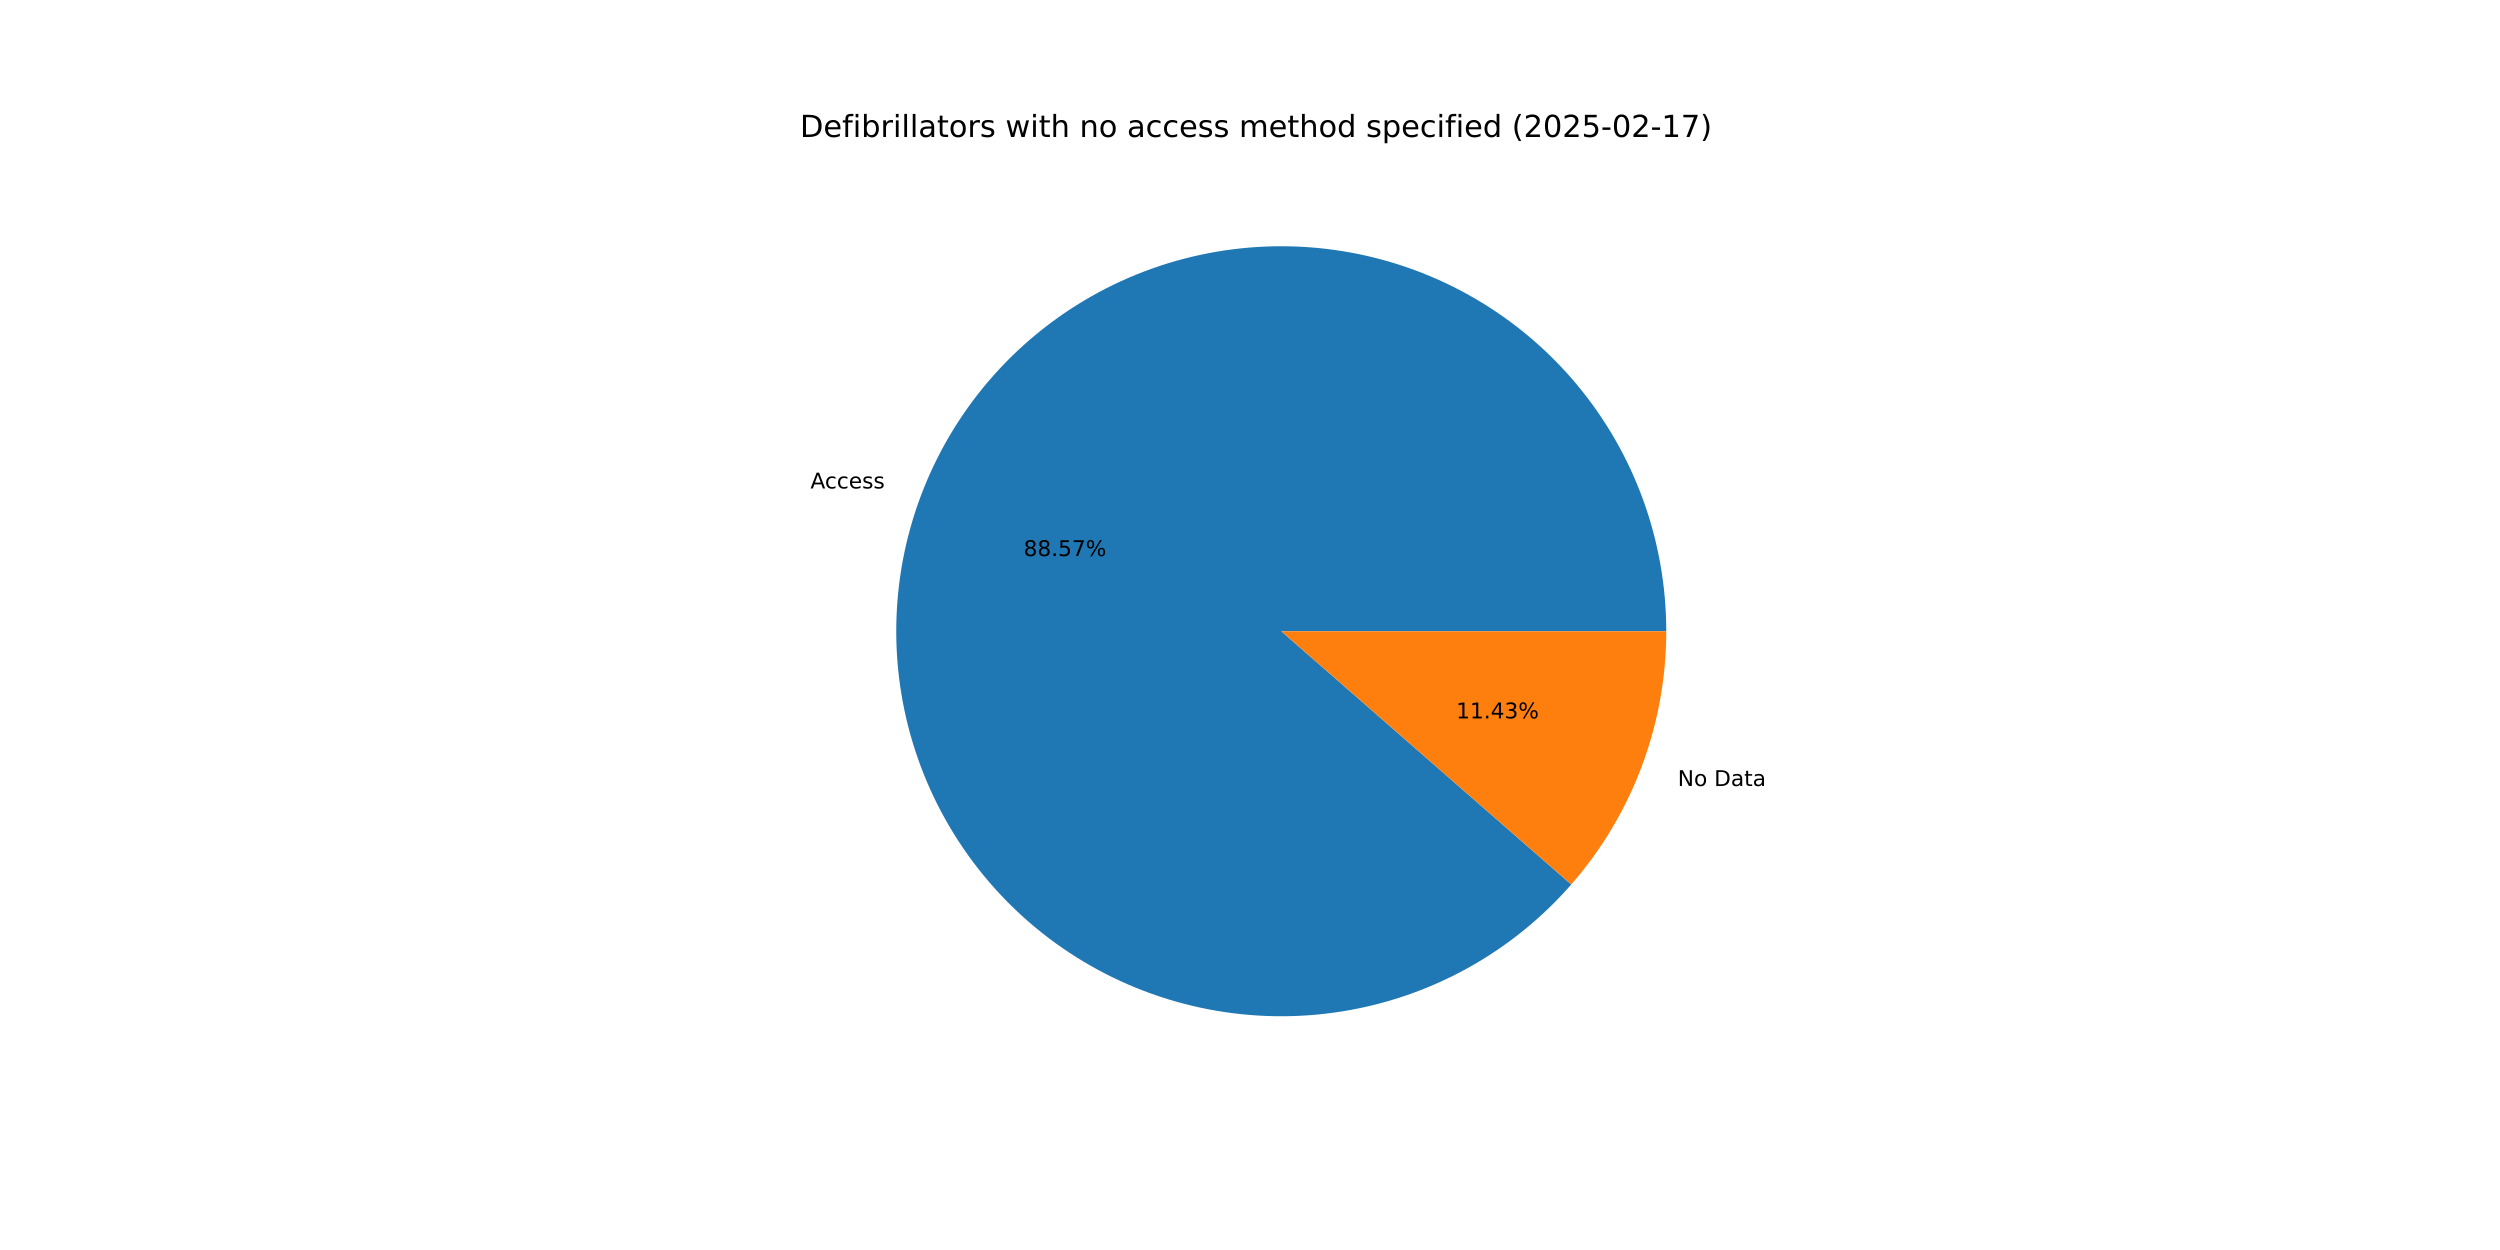
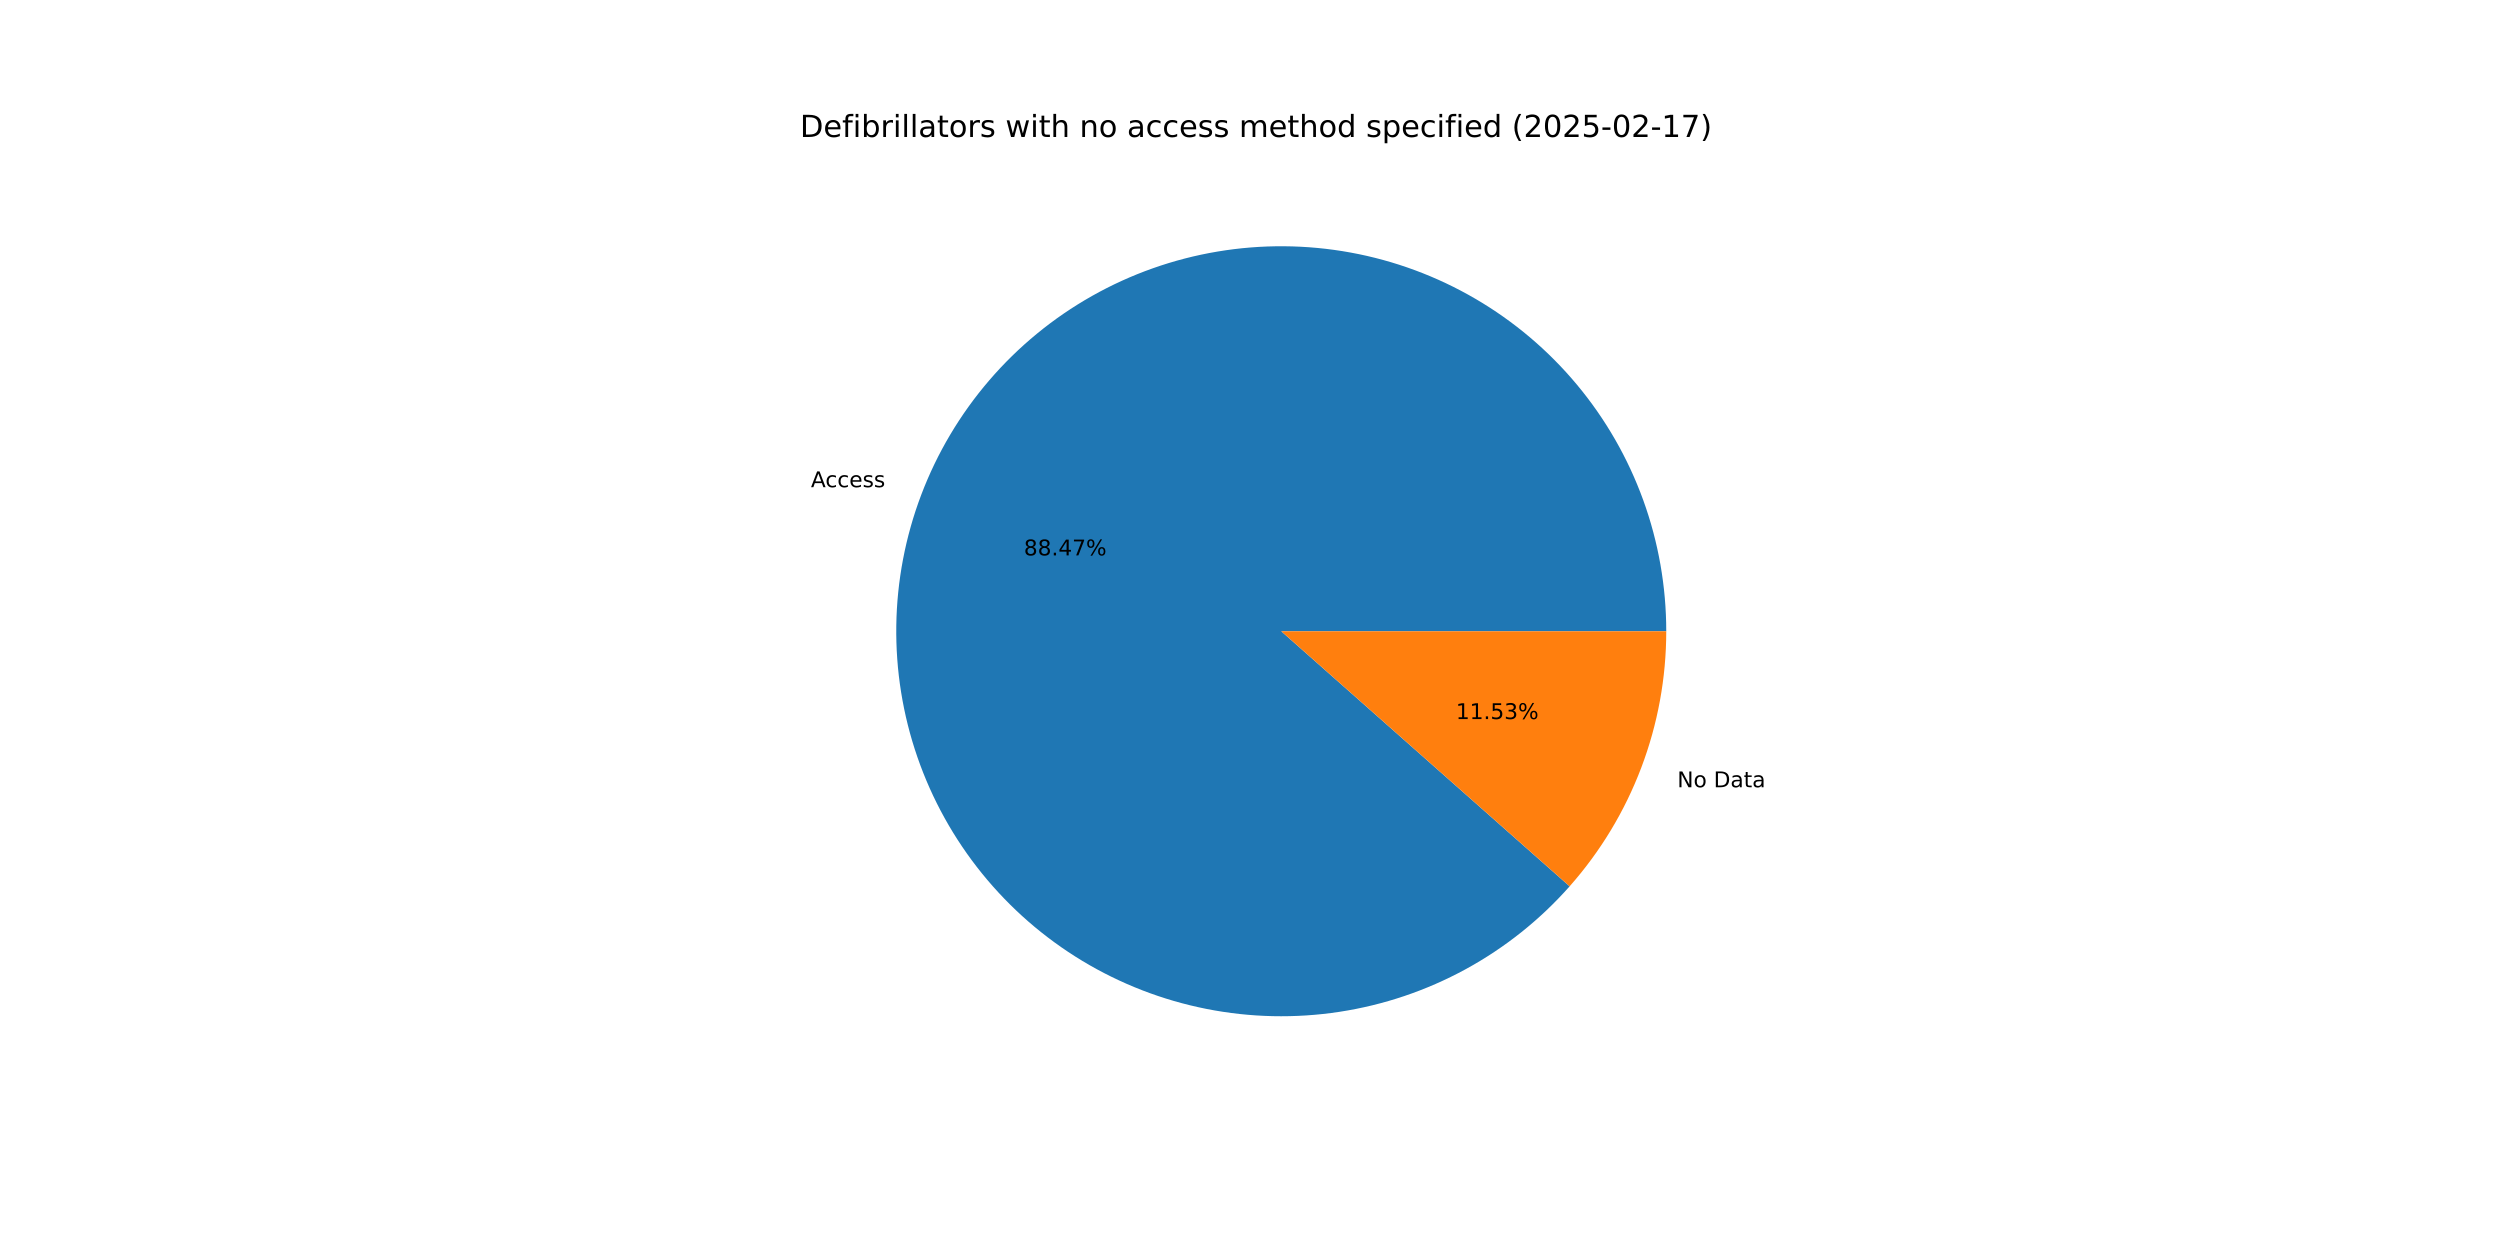
<svg xmlns="http://www.w3.org/2000/svg" xmlns:xlink="http://www.w3.org/1999/xlink" width="1152pt" height="576pt" viewBox="0 0 1152 576" version="1.1">
  <defs>
    <style type="text/css">*{stroke-linejoin: round; stroke-linecap: butt}</style>
  </defs>
  <g id="figure_1">
    <g id="patch_1">
      <path d="M 0 576  L 1152 576  L 1152 0  L 0 0  z " style="fill: #ffffff" />
    </g>
    <g id="axes_1">
      <g id="patch_2">
-         <path d="M 767.808 290.88  C 767.808 270.259 764.213 249.795 757.184 230.409  C 750.155 211.023 739.8 193.01 726.584 177.181  C 713.368 161.352 697.493 147.947 679.674 137.57  C 661.854 127.194 642.36 120.003 622.071 116.322  C 601.781 112.641 581.004 112.525 560.675 115.98  C 540.345 119.435 520.773 126.408 502.839 136.586  C 484.905 146.764 468.881 159.991 455.49 175.672  C 442.099 191.353 431.544 209.249 424.3 228.556  C 417.055 247.863 413.233 268.285 413.003 288.905  C 412.773 309.524 416.141 330.027 422.953 349.49  C 429.766 368.953 439.92 387.08 452.958 403.056  C 465.997 419.031 481.722 432.612 499.425 443.186  C 517.128 453.761 536.54 461.168 556.788 465.075  C 577.035 468.982 597.81 469.329 618.176 466.1  C 638.543 462.872 658.191 456.117 676.238 446.139  C 694.284 436.162 710.454 423.114 724.019 407.583  L 590.4 290.88  z " style="fill: #1f77b4" />
+         <path d="M 767.808 290.88  C 767.808 270.283 764.221 249.841 757.208 230.475  C 750.194 211.108 739.862 193.11 726.673 177.288  C 713.485 161.466 697.642 148.062 679.854 137.676  C 662.067 127.29 642.606 120.081 622.345 116.372  C 602.084 112.663 581.331 112.511 561.018 115.922  C 540.705 119.333 521.141 126.256 503.203 136.38  C 485.265 146.504 469.226 159.675 455.808 175.301  C 442.389 190.928 431.793 208.772 424.496 228.034  C 417.2 247.296 413.313 267.682 413.011 288.278  C 412.709 308.873 415.996 329.364 422.724 348.832  C 429.453 368.299 439.52 386.447 452.475 402.461  C 465.43 418.474 481.075 432.11 498.708 442.756  C 516.341 453.401 535.694 460.895 555.899 464.901  C 576.103 468.907 596.851 469.363 617.212 466.25  C 637.573 463.137 657.237 456.502 675.321 446.642  C 693.406 436.783 709.636 423.849 723.283 408.421  L 590.4 290.88  z " style="fill: #1f77b4" />
      </g>
      <g id="patch_3">
-         <path d="M 724.019 407.583  C 738.02 391.552 749.023 373.132 756.5 353.204  C 763.978 333.276 767.808 312.164 767.808 290.88  L 590.4 290.88  z " style="fill: #ff7f0e" />
+         <path d="M 723.283 408.421  C 737.509 392.338 748.697 373.805 756.304 353.726  C 763.91 333.646 767.808 312.352 767.808 290.88  L 590.4 290.88  z " style="fill: #ff7f0e" />
      </g>
      <g id="matplotlib.axis_1" />
      <g id="matplotlib.axis_2" />
      <g id="text_1">
-         <g transform="translate(373.4553 225.083) scale(0.1 -0.1)">
+         <g transform="translate(373.6716 224.5091) scale(0.1 -0.1)">
          <defs>
            <path id="DejaVuSans-41" d="M 2188 4044  L 1331 1722  L 3047 1722  L 2188 4044  z M 1831 4666  L 2547 4666  L 4325 0  L 3669 0  L 3244 1197  L 1141 1197  L 716 0  L 50 0  L 1831 4666  z " transform="scale(0.015625)" />
            <path id="DejaVuSans-63" d="M 3122 3366  L 3122 2828  Q 2878 2963 2633 3030  Q 2388 3097 2138 3097  Q 1578 3097 1268 2742  Q 959 2388 959 1747  Q 959 1106 1268 751  Q 1578 397 2138 397  Q 2388 397 2633 464  Q 2878 531 3122 666  L 3122 134  Q 2881 22 2623 -34  Q 2366 -91 2075 -91  Q 1284 -91 818 406  Q 353 903 353 1747  Q 353 2603 823 3093  Q 1294 3584 2113 3584  Q 2378 3584 2631 3529  Q 2884 3475 3122 3366  z " transform="scale(0.015625)" />
            <path id="DejaVuSans-65" d="M 3597 1894  L 3597 1613  L 953 1613  Q 991 1019 1311 708  Q 1631 397 2203 397  Q 2534 397 2845 478  Q 3156 559 3463 722  L 3463 178  Q 3153 47 2828 -22  Q 2503 -91 2169 -91  Q 1331 -91 842 396  Q 353 884 353 1716  Q 353 2575 817 3079  Q 1281 3584 2069 3584  Q 2775 3584 3186 3129  Q 3597 2675 3597 1894  z M 3022 2063  Q 3016 2534 2758 2815  Q 2500 3097 2075 3097  Q 1594 3097 1305 2825  Q 1016 2553 972 2059  L 3022 2063  z " transform="scale(0.015625)" />
            <path id="DejaVuSans-73" d="M 2834 3397  L 2834 2853  Q 2591 2978 2328 3040  Q 2066 3103 1784 3103  Q 1356 3103 1142 2972  Q 928 2841 928 2578  Q 928 2378 1081 2264  Q 1234 2150 1697 2047  L 1894 2003  Q 2506 1872 2764 1633  Q 3022 1394 3022 966  Q 3022 478 2636 193  Q 2250 -91 1575 -91  Q 1294 -91 989 -36  Q 684 19 347 128  L 347 722  Q 666 556 975 473  Q 1284 391 1588 391  Q 1994 391 2212 530  Q 2431 669 2431 922  Q 2431 1156 2273 1281  Q 2116 1406 1581 1522  L 1381 1569  Q 847 1681 609 1914  Q 372 2147 372 2553  Q 372 3047 722 3315  Q 1072 3584 1716 3584  Q 2034 3584 2315 3537  Q 2597 3491 2834 3397  z " transform="scale(0.015625)" />
          </defs>
          <use xlink:href="#DejaVuSans-41" />
          <use xlink:href="#DejaVuSans-63" x="66.658" />
          <use xlink:href="#DejaVuSans-63" x="121.639" />
          <use xlink:href="#DejaVuSans-65" x="176.619" />
          <use xlink:href="#DejaVuSans-73" x="238.143" />
          <use xlink:href="#DejaVuSans-73" x="290.242" />
        </g>
      </g>
      <g id="text_2">
-         <g transform="translate(471.675 256.245) scale(0.1 -0.1)">
+         <g transform="translate(471.793 255.9319) scale(0.1 -0.1)">
          <defs>
            <path id="DejaVuSans-38" d="M 2034 2216  Q 1584 2216 1326 1975  Q 1069 1734 1069 1313  Q 1069 891 1326 650  Q 1584 409 2034 409  Q 2484 409 2743 651  Q 3003 894 3003 1313  Q 3003 1734 2745 1975  Q 2488 2216 2034 2216  z M 1403 2484  Q 997 2584 770 2862  Q 544 3141 544 3541  Q 544 4100 942 4425  Q 1341 4750 2034 4750  Q 2731 4750 3128 4425  Q 3525 4100 3525 3541  Q 3525 3141 3298 2862  Q 3072 2584 2669 2484  Q 3125 2378 3379 2068  Q 3634 1759 3634 1313  Q 3634 634 3220 271  Q 2806 -91 2034 -91  Q 1263 -91 848 271  Q 434 634 434 1313  Q 434 1759 690 2068  Q 947 2378 1403 2484  z M 1172 3481  Q 1172 3119 1398 2916  Q 1625 2713 2034 2713  Q 2441 2713 2670 2916  Q 2900 3119 2900 3481  Q 2900 3844 2670 4047  Q 2441 4250 2034 4250  Q 1625 4250 1398 4047  Q 1172 3844 1172 3481  z " transform="scale(0.015625)" />
            <path id="DejaVuSans-2e" d="M 684 794  L 1344 794  L 1344 0  L 684 0  L 684 794  z " transform="scale(0.015625)" />
-             <path id="DejaVuSans-35" d="M 691 4666  L 3169 4666  L 3169 4134  L 1269 4134  L 1269 2991  Q 1406 3038 1543 3061  Q 1681 3084 1819 3084  Q 2600 3084 3056 2656  Q 3513 2228 3513 1497  Q 3513 744 3044 326  Q 2575 -91 1722 -91  Q 1428 -91 1123 -41  Q 819 9 494 109  L 494 744  Q 775 591 1075 516  Q 1375 441 1709 441  Q 2250 441 2565 725  Q 2881 1009 2881 1497  Q 2881 1984 2565 2268  Q 2250 2553 1709 2553  Q 1456 2553 1204 2497  Q 953 2441 691 2322  L 691 4666  z " transform="scale(0.015625)" />
+             <path id="DejaVuSans-34" d="M 2419 4116  L 825 1625  L 2419 1625  L 2419 4116  z M 2253 4666  L 3047 4666  L 3047 1625  L 3713 1625  L 3713 1100  L 3047 1100  L 3047 0  L 2419 0  L 2419 1100  L 313 1100  L 313 1709  L 2253 4666  z " transform="scale(0.015625)" />
            <path id="DejaVuSans-37" d="M 525 4666  L 3525 4666  L 3525 4397  L 1831 0  L 1172 0  L 2766 4134  L 525 4134  L 525 4666  z " transform="scale(0.015625)" />
            <path id="DejaVuSans-25" d="M 4653 2053  Q 4381 2053 4226 1822  Q 4072 1591 4072 1178  Q 4072 772 4226 539  Q 4381 306 4653 306  Q 4919 306 5073 539  Q 5228 772 5228 1178  Q 5228 1588 5073 1820  Q 4919 2053 4653 2053  z M 4653 2450  Q 5147 2450 5437 2106  Q 5728 1763 5728 1178  Q 5728 594 5436 251  Q 5144 -91 4653 -91  Q 4153 -91 3862 251  Q 3572 594 3572 1178  Q 3572 1766 3864 2108  Q 4156 2450 4653 2450  z M 1428 4353  Q 1159 4353 1004 4120  Q 850 3888 850 3481  Q 850 3069 1003 2837  Q 1156 2606 1428 2606  Q 1700 2606 1854 2837  Q 2009 3069 2009 3481  Q 2009 3884 1853 4118  Q 1697 4353 1428 4353  z M 4250 4750  L 4750 4750  L 1831 -91  L 1331 -91  L 4250 4750  z M 1428 4750  Q 1922 4750 2215 4408  Q 2509 4066 2509 3481  Q 2509 2891 2217 2550  Q 1925 2209 1428 2209  Q 931 2209 642 2551  Q 353 2894 353 3481  Q 353 4063 643 4406  Q 934 4750 1428 4750  z " transform="scale(0.015625)" />
          </defs>
          <use xlink:href="#DejaVuSans-38" />
          <use xlink:href="#DejaVuSans-38" x="63.623" />
          <use xlink:href="#DejaVuSans-2e" x="127.246" />
-           <use xlink:href="#DejaVuSans-35" x="159.033" />
+           <use xlink:href="#DejaVuSans-34" x="159.033" />
          <use xlink:href="#DejaVuSans-37" x="222.656" />
          <use xlink:href="#DejaVuSans-25" x="286.279" />
        </g>
      </g>
      <g id="text_3">
-         <g transform="translate(773.1104 362.1957) scale(0.1 -0.1)">
+         <g transform="translate(772.894 362.7697) scale(0.1 -0.1)">
          <defs>
            <path id="DejaVuSans-4e" d="M 628 4666  L 1478 4666  L 3547 763  L 3547 4666  L 4159 4666  L 4159 0  L 3309 0  L 1241 3903  L 1241 0  L 628 0  L 628 4666  z " transform="scale(0.015625)" />
            <path id="DejaVuSans-6f" d="M 1959 3097  Q 1497 3097 1228 2736  Q 959 2375 959 1747  Q 959 1119 1226 758  Q 1494 397 1959 397  Q 2419 397 2687 759  Q 2956 1122 2956 1747  Q 2956 2369 2687 2733  Q 2419 3097 1959 3097  z M 1959 3584  Q 2709 3584 3137 3096  Q 3566 2609 3566 1747  Q 3566 888 3137 398  Q 2709 -91 1959 -91  Q 1206 -91 779 398  Q 353 888 353 1747  Q 353 2609 779 3096  Q 1206 3584 1959 3584  z " transform="scale(0.015625)" />
            <path id="DejaVuSans-20" transform="scale(0.015625)" />
            <path id="DejaVuSans-44" d="M 1259 4147  L 1259 519  L 2022 519  Q 2988 519 3436 956  Q 3884 1394 3884 2338  Q 3884 3275 3436 3711  Q 2988 4147 2022 4147  L 1259 4147  z M 628 4666  L 1925 4666  Q 3281 4666 3915 4102  Q 4550 3538 4550 2338  Q 4550 1131 3912 565  Q 3275 0 1925 0  L 628 0  L 628 4666  z " transform="scale(0.015625)" />
            <path id="DejaVuSans-61" d="M 2194 1759  Q 1497 1759 1228 1600  Q 959 1441 959 1056  Q 959 750 1161 570  Q 1363 391 1709 391  Q 2188 391 2477 730  Q 2766 1069 2766 1631  L 2766 1759  L 2194 1759  z M 3341 1997  L 3341 0  L 2766 0  L 2766 531  Q 2569 213 2275 61  Q 1981 -91 1556 -91  Q 1019 -91 701 211  Q 384 513 384 1019  Q 384 1609 779 1909  Q 1175 2209 1959 2209  L 2766 2209  L 2766 2266  Q 2766 2663 2505 2880  Q 2244 3097 1772 3097  Q 1472 3097 1187 3025  Q 903 2953 641 2809  L 641 3341  Q 956 3463 1253 3523  Q 1550 3584 1831 3584  Q 2591 3584 2966 3190  Q 3341 2797 3341 1997  z " transform="scale(0.015625)" />
            <path id="DejaVuSans-74" d="M 1172 4494  L 1172 3500  L 2356 3500  L 2356 3053  L 1172 3053  L 1172 1153  Q 1172 725 1289 603  Q 1406 481 1766 481  L 2356 481  L 2356 0  L 1766 0  Q 1100 0 847 248  Q 594 497 594 1153  L 594 3053  L 172 3053  L 172 3500  L 594 3500  L 594 4494  L 1172 4494  z " transform="scale(0.015625)" />
          </defs>
          <use xlink:href="#DejaVuSans-4e" />
          <use xlink:href="#DejaVuSans-6f" x="74.805" />
          <use xlink:href="#DejaVuSans-20" x="135.986" />
          <use xlink:href="#DejaVuSans-44" x="167.773" />
          <use xlink:href="#DejaVuSans-61" x="244.775" />
          <use xlink:href="#DejaVuSans-74" x="306.055" />
          <use xlink:href="#DejaVuSans-61" x="345.264" />
        </g>
      </g>
      <g id="text_4">
-         <g transform="translate(670.9954 331.0337) scale(0.1 -0.1)">
+         <g transform="translate(670.8773 331.3468) scale(0.1 -0.1)">
          <defs>
            <path id="DejaVuSans-31" d="M 794 531  L 1825 531  L 1825 4091  L 703 3866  L 703 4441  L 1819 4666  L 2450 4666  L 2450 531  L 3481 531  L 3481 0  L 794 0  L 794 531  z " transform="scale(0.015625)" />
-             <path id="DejaVuSans-34" d="M 2419 4116  L 825 1625  L 2419 1625  L 2419 4116  z M 2253 4666  L 3047 4666  L 3047 1625  L 3713 1625  L 3713 1100  L 3047 1100  L 3047 0  L 2419 0  L 2419 1100  L 313 1100  L 313 1709  L 2253 4666  z " transform="scale(0.015625)" />
+             <path id="DejaVuSans-35" d="M 691 4666  L 3169 4666  L 3169 4134  L 1269 4134  L 1269 2991  Q 1406 3038 1543 3061  Q 1681 3084 1819 3084  Q 2600 3084 3056 2656  Q 3513 2228 3513 1497  Q 3513 744 3044 326  Q 2575 -91 1722 -91  Q 1428 -91 1123 -41  Q 819 9 494 109  L 494 744  Q 775 591 1075 516  Q 1375 441 1709 441  Q 2250 441 2565 725  Q 2881 1009 2881 1497  Q 2881 1984 2565 2268  Q 2250 2553 1709 2553  Q 1456 2553 1204 2497  Q 953 2441 691 2322  L 691 4666  z " transform="scale(0.015625)" />
            <path id="DejaVuSans-33" d="M 2597 2516  Q 3050 2419 3304 2112  Q 3559 1806 3559 1356  Q 3559 666 3084 287  Q 2609 -91 1734 -91  Q 1441 -91 1130 -33  Q 819 25 488 141  L 488 750  Q 750 597 1062 519  Q 1375 441 1716 441  Q 2309 441 2620 675  Q 2931 909 2931 1356  Q 2931 1769 2642 2001  Q 2353 2234 1838 2234  L 1294 2234  L 1294 2753  L 1863 2753  Q 2328 2753 2575 2939  Q 2822 3125 2822 3475  Q 2822 3834 2567 4026  Q 2313 4219 1838 4219  Q 1578 4219 1281 4162  Q 984 4106 628 3988  L 628 4550  Q 988 4650 1302 4700  Q 1616 4750 1894 4750  Q 2613 4750 3031 4423  Q 3450 4097 3450 3541  Q 3450 3153 3228 2886  Q 3006 2619 2597 2516  z " transform="scale(0.015625)" />
          </defs>
          <use xlink:href="#DejaVuSans-31" />
          <use xlink:href="#DejaVuSans-31" x="63.623" />
          <use xlink:href="#DejaVuSans-2e" x="127.246" />
-           <use xlink:href="#DejaVuSans-34" x="159.033" />
+           <use xlink:href="#DejaVuSans-35" x="159.033" />
          <use xlink:href="#DejaVuSans-33" x="222.656" />
          <use xlink:href="#DejaVuSans-25" x="286.279" />
        </g>
      </g>
      <g id="text_5">
        <g transform="translate(368.64 63.12) scale(0.14 -0.14)">
          <defs>
            <path id="DejaVuSans-66" d="M 2375 4863  L 2375 4384  L 1825 4384  Q 1516 4384 1395 4259  Q 1275 4134 1275 3809  L 1275 3500  L 2222 3500  L 2222 3053  L 1275 3053  L 1275 0  L 697 0  L 697 3053  L 147 3053  L 147 3500  L 697 3500  L 697 3744  Q 697 4328 969 4595  Q 1241 4863 1831 4863  L 2375 4863  z " transform="scale(0.015625)" />
            <path id="DejaVuSans-69" d="M 603 3500  L 1178 3500  L 1178 0  L 603 0  L 603 3500  z M 603 4863  L 1178 4863  L 1178 4134  L 603 4134  L 603 4863  z " transform="scale(0.015625)" />
            <path id="DejaVuSans-62" d="M 3116 1747  Q 3116 2381 2855 2742  Q 2594 3103 2138 3103  Q 1681 3103 1420 2742  Q 1159 2381 1159 1747  Q 1159 1113 1420 752  Q 1681 391 2138 391  Q 2594 391 2855 752  Q 3116 1113 3116 1747  z M 1159 2969  Q 1341 3281 1617 3432  Q 1894 3584 2278 3584  Q 2916 3584 3314 3078  Q 3713 2572 3713 1747  Q 3713 922 3314 415  Q 2916 -91 2278 -91  Q 1894 -91 1617 61  Q 1341 213 1159 525  L 1159 0  L 581 0  L 581 4863  L 1159 4863  L 1159 2969  z " transform="scale(0.015625)" />
            <path id="DejaVuSans-72" d="M 2631 2963  Q 2534 3019 2420 3045  Q 2306 3072 2169 3072  Q 1681 3072 1420 2755  Q 1159 2438 1159 1844  L 1159 0  L 581 0  L 581 3500  L 1159 3500  L 1159 2956  Q 1341 3275 1631 3429  Q 1922 3584 2338 3584  Q 2397 3584 2469 3576  Q 2541 3569 2628 3553  L 2631 2963  z " transform="scale(0.015625)" />
            <path id="DejaVuSans-6c" d="M 603 4863  L 1178 4863  L 1178 0  L 603 0  L 603 4863  z " transform="scale(0.015625)" />
            <path id="DejaVuSans-77" d="M 269 3500  L 844 3500  L 1563 769  L 2278 3500  L 2956 3500  L 3675 769  L 4391 3500  L 4966 3500  L 4050 0  L 3372 0  L 2619 2869  L 1863 0  L 1184 0  L 269 3500  z " transform="scale(0.015625)" />
            <path id="DejaVuSans-68" d="M 3513 2113  L 3513 0  L 2938 0  L 2938 2094  Q 2938 2591 2744 2837  Q 2550 3084 2163 3084  Q 1697 3084 1428 2787  Q 1159 2491 1159 1978  L 1159 0  L 581 0  L 581 4863  L 1159 4863  L 1159 2956  Q 1366 3272 1645 3428  Q 1925 3584 2291 3584  Q 2894 3584 3203 3211  Q 3513 2838 3513 2113  z " transform="scale(0.015625)" />
            <path id="DejaVuSans-6e" d="M 3513 2113  L 3513 0  L 2938 0  L 2938 2094  Q 2938 2591 2744 2837  Q 2550 3084 2163 3084  Q 1697 3084 1428 2787  Q 1159 2491 1159 1978  L 1159 0  L 581 0  L 581 3500  L 1159 3500  L 1159 2956  Q 1366 3272 1645 3428  Q 1925 3584 2291 3584  Q 2894 3584 3203 3211  Q 3513 2838 3513 2113  z " transform="scale(0.015625)" />
            <path id="DejaVuSans-6d" d="M 3328 2828  Q 3544 3216 3844 3400  Q 4144 3584 4550 3584  Q 5097 3584 5394 3201  Q 5691 2819 5691 2113  L 5691 0  L 5113 0  L 5113 2094  Q 5113 2597 4934 2840  Q 4756 3084 4391 3084  Q 3944 3084 3684 2787  Q 3425 2491 3425 1978  L 3425 0  L 2847 0  L 2847 2094  Q 2847 2600 2669 2842  Q 2491 3084 2119 3084  Q 1678 3084 1418 2786  Q 1159 2488 1159 1978  L 1159 0  L 581 0  L 581 3500  L 1159 3500  L 1159 2956  Q 1356 3278 1631 3431  Q 1906 3584 2284 3584  Q 2666 3584 2933 3390  Q 3200 3197 3328 2828  z " transform="scale(0.015625)" />
            <path id="DejaVuSans-64" d="M 2906 2969  L 2906 4863  L 3481 4863  L 3481 0  L 2906 0  L 2906 525  Q 2725 213 2448 61  Q 2172 -91 1784 -91  Q 1150 -91 751 415  Q 353 922 353 1747  Q 353 2572 751 3078  Q 1150 3584 1784 3584  Q 2172 3584 2448 3432  Q 2725 3281 2906 2969  z M 947 1747  Q 947 1113 1208 752  Q 1469 391 1925 391  Q 2381 391 2643 752  Q 2906 1113 2906 1747  Q 2906 2381 2643 2742  Q 2381 3103 1925 3103  Q 1469 3103 1208 2742  Q 947 2381 947 1747  z " transform="scale(0.015625)" />
            <path id="DejaVuSans-70" d="M 1159 525  L 1159 -1331  L 581 -1331  L 581 3500  L 1159 3500  L 1159 2969  Q 1341 3281 1617 3432  Q 1894 3584 2278 3584  Q 2916 3584 3314 3078  Q 3713 2572 3713 1747  Q 3713 922 3314 415  Q 2916 -91 2278 -91  Q 1894 -91 1617 61  Q 1341 213 1159 525  z M 3116 1747  Q 3116 2381 2855 2742  Q 2594 3103 2138 3103  Q 1681 3103 1420 2742  Q 1159 2381 1159 1747  Q 1159 1113 1420 752  Q 1681 391 2138 391  Q 2594 391 2855 752  Q 3116 1113 3116 1747  z " transform="scale(0.015625)" />
            <path id="DejaVuSans-28" d="M 1984 4856  Q 1566 4138 1362 3434  Q 1159 2731 1159 2009  Q 1159 1288 1364 580  Q 1569 -128 1984 -844  L 1484 -844  Q 1016 -109 783 600  Q 550 1309 550 2009  Q 550 2706 781 3412  Q 1013 4119 1484 4856  L 1984 4856  z " transform="scale(0.015625)" />
            <path id="DejaVuSans-32" d="M 1228 531  L 3431 531  L 3431 0  L 469 0  L 469 531  Q 828 903 1448 1529  Q 2069 2156 2228 2338  Q 2531 2678 2651 2914  Q 2772 3150 2772 3378  Q 2772 3750 2511 3984  Q 2250 4219 1831 4219  Q 1534 4219 1204 4116  Q 875 4013 500 3803  L 500 4441  Q 881 4594 1212 4672  Q 1544 4750 1819 4750  Q 2544 4750 2975 4387  Q 3406 4025 3406 3419  Q 3406 3131 3298 2873  Q 3191 2616 2906 2266  Q 2828 2175 2409 1742  Q 1991 1309 1228 531  z " transform="scale(0.015625)" />
            <path id="DejaVuSans-30" d="M 2034 4250  Q 1547 4250 1301 3770  Q 1056 3291 1056 2328  Q 1056 1369 1301 889  Q 1547 409 2034 409  Q 2525 409 2770 889  Q 3016 1369 3016 2328  Q 3016 3291 2770 3770  Q 2525 4250 2034 4250  z M 2034 4750  Q 2819 4750 3233 4129  Q 3647 3509 3647 2328  Q 3647 1150 3233 529  Q 2819 -91 2034 -91  Q 1250 -91 836 529  Q 422 1150 422 2328  Q 422 3509 836 4129  Q 1250 4750 2034 4750  z " transform="scale(0.015625)" />
            <path id="DejaVuSans-2d" d="M 313 2009  L 1997 2009  L 1997 1497  L 313 1497  L 313 2009  z " transform="scale(0.015625)" />
            <path id="DejaVuSans-29" d="M 513 4856  L 1013 4856  Q 1481 4119 1714 3412  Q 1947 2706 1947 2009  Q 1947 1309 1714 600  Q 1481 -109 1013 -844  L 513 -844  Q 928 -128 1133 580  Q 1338 1288 1338 2009  Q 1338 2731 1133 3434  Q 928 4138 513 4856  z " transform="scale(0.015625)" />
          </defs>
          <use xlink:href="#DejaVuSans-44" />
          <use xlink:href="#DejaVuSans-65" x="77.002" />
          <use xlink:href="#DejaVuSans-66" x="138.525" />
          <use xlink:href="#DejaVuSans-69" x="173.73" />
          <use xlink:href="#DejaVuSans-62" x="201.514" />
          <use xlink:href="#DejaVuSans-72" x="264.99" />
          <use xlink:href="#DejaVuSans-69" x="306.104" />
          <use xlink:href="#DejaVuSans-6c" x="333.887" />
          <use xlink:href="#DejaVuSans-6c" x="361.67" />
          <use xlink:href="#DejaVuSans-61" x="389.453" />
          <use xlink:href="#DejaVuSans-74" x="450.732" />
          <use xlink:href="#DejaVuSans-6f" x="489.941" />
          <use xlink:href="#DejaVuSans-72" x="551.123" />
          <use xlink:href="#DejaVuSans-73" x="592.236" />
          <use xlink:href="#DejaVuSans-20" x="644.336" />
          <use xlink:href="#DejaVuSans-77" x="676.123" />
          <use xlink:href="#DejaVuSans-69" x="757.91" />
          <use xlink:href="#DejaVuSans-74" x="785.693" />
          <use xlink:href="#DejaVuSans-68" x="824.902" />
          <use xlink:href="#DejaVuSans-20" x="888.281" />
          <use xlink:href="#DejaVuSans-6e" x="920.068" />
          <use xlink:href="#DejaVuSans-6f" x="983.447" />
          <use xlink:href="#DejaVuSans-20" x="1044.629" />
          <use xlink:href="#DejaVuSans-61" x="1076.416" />
          <use xlink:href="#DejaVuSans-63" x="1137.695" />
          <use xlink:href="#DejaVuSans-63" x="1192.676" />
          <use xlink:href="#DejaVuSans-65" x="1247.656" />
          <use xlink:href="#DejaVuSans-73" x="1309.18" />
          <use xlink:href="#DejaVuSans-73" x="1361.279" />
          <use xlink:href="#DejaVuSans-20" x="1413.379" />
          <use xlink:href="#DejaVuSans-6d" x="1445.166" />
          <use xlink:href="#DejaVuSans-65" x="1542.578" />
          <use xlink:href="#DejaVuSans-74" x="1604.102" />
          <use xlink:href="#DejaVuSans-68" x="1643.311" />
          <use xlink:href="#DejaVuSans-6f" x="1706.689" />
          <use xlink:href="#DejaVuSans-64" x="1767.871" />
          <use xlink:href="#DejaVuSans-20" x="1831.348" />
          <use xlink:href="#DejaVuSans-73" x="1863.135" />
          <use xlink:href="#DejaVuSans-70" x="1915.234" />
          <use xlink:href="#DejaVuSans-65" x="1978.711" />
          <use xlink:href="#DejaVuSans-63" x="2040.234" />
          <use xlink:href="#DejaVuSans-69" x="2095.215" />
          <use xlink:href="#DejaVuSans-66" x="2122.998" />
          <use xlink:href="#DejaVuSans-69" x="2158.203" />
          <use xlink:href="#DejaVuSans-65" x="2185.986" />
          <use xlink:href="#DejaVuSans-64" x="2247.51" />
          <use xlink:href="#DejaVuSans-20" x="2310.986" />
          <use xlink:href="#DejaVuSans-28" x="2342.773" />
          <use xlink:href="#DejaVuSans-32" x="2381.787" />
          <use xlink:href="#DejaVuSans-30" x="2445.41" />
          <use xlink:href="#DejaVuSans-32" x="2509.033" />
          <use xlink:href="#DejaVuSans-35" x="2572.656" />
          <use xlink:href="#DejaVuSans-2d" x="2636.279" />
          <use xlink:href="#DejaVuSans-30" x="2672.363" />
          <use xlink:href="#DejaVuSans-32" x="2735.986" />
          <use xlink:href="#DejaVuSans-2d" x="2799.609" />
          <use xlink:href="#DejaVuSans-31" x="2835.693" />
          <use xlink:href="#DejaVuSans-37" x="2899.316" />
          <use xlink:href="#DejaVuSans-29" x="2962.939" />
        </g>
      </g>
    </g>
  </g>
</svg>
